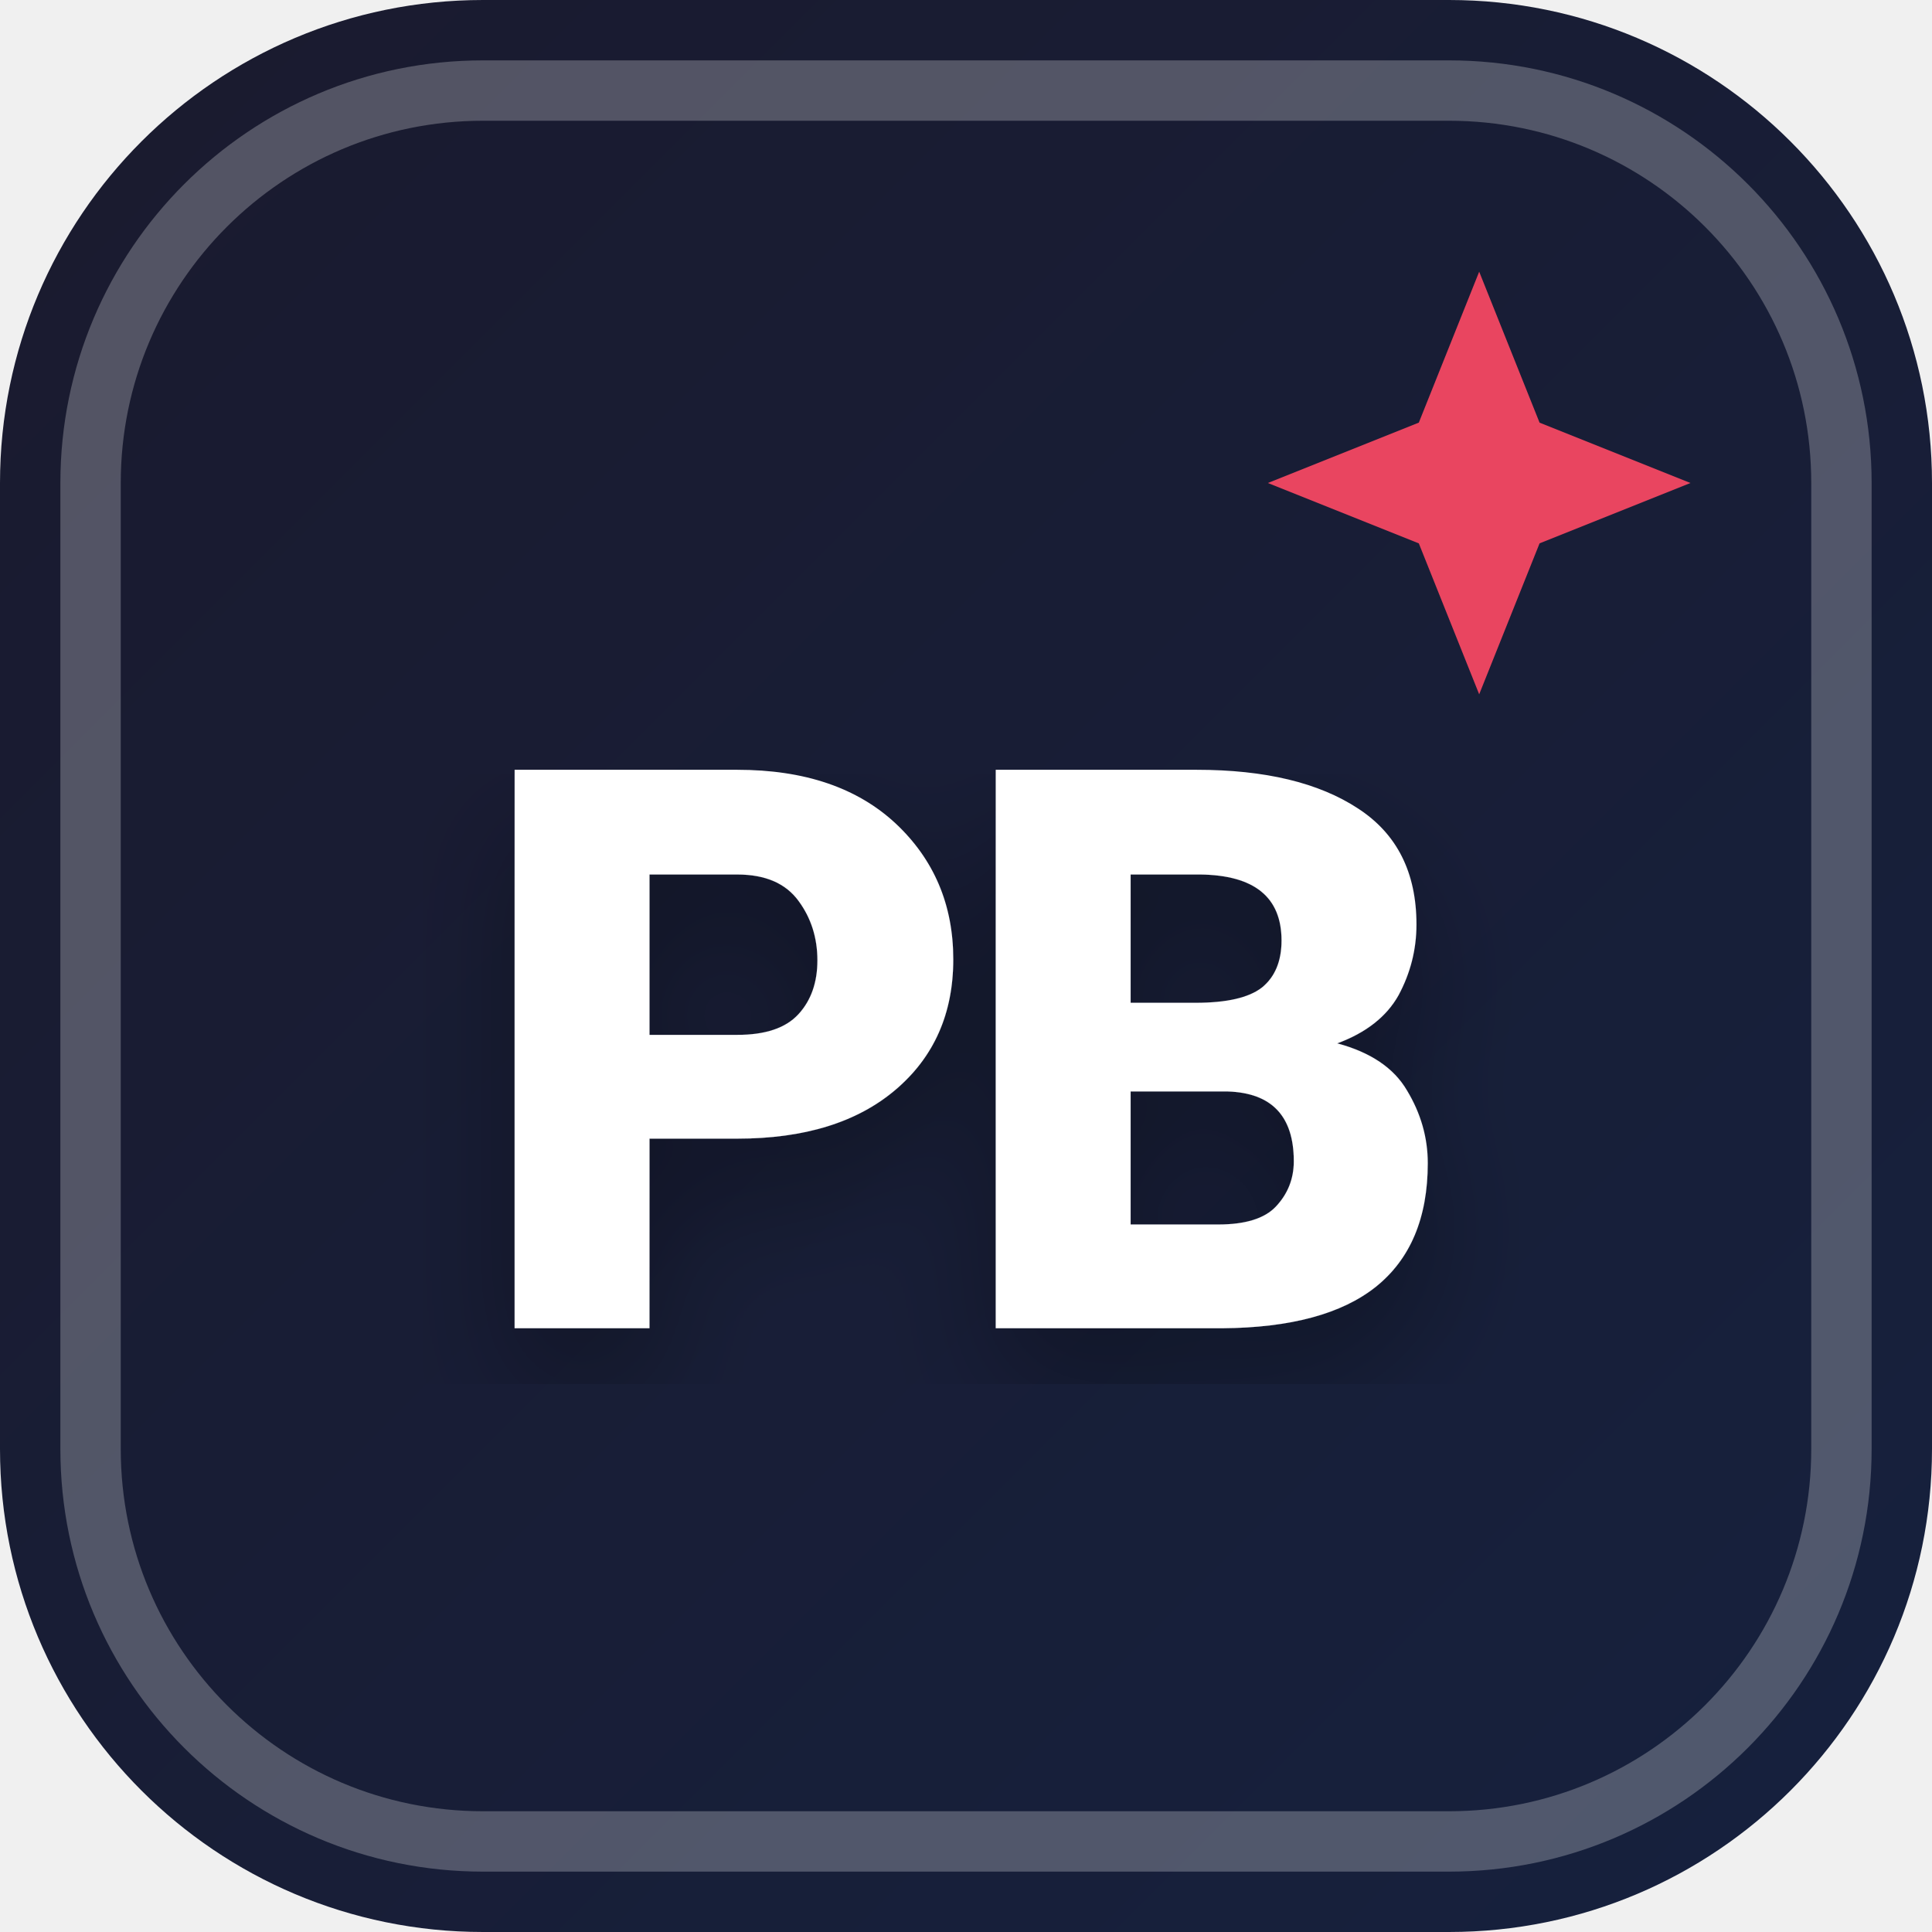
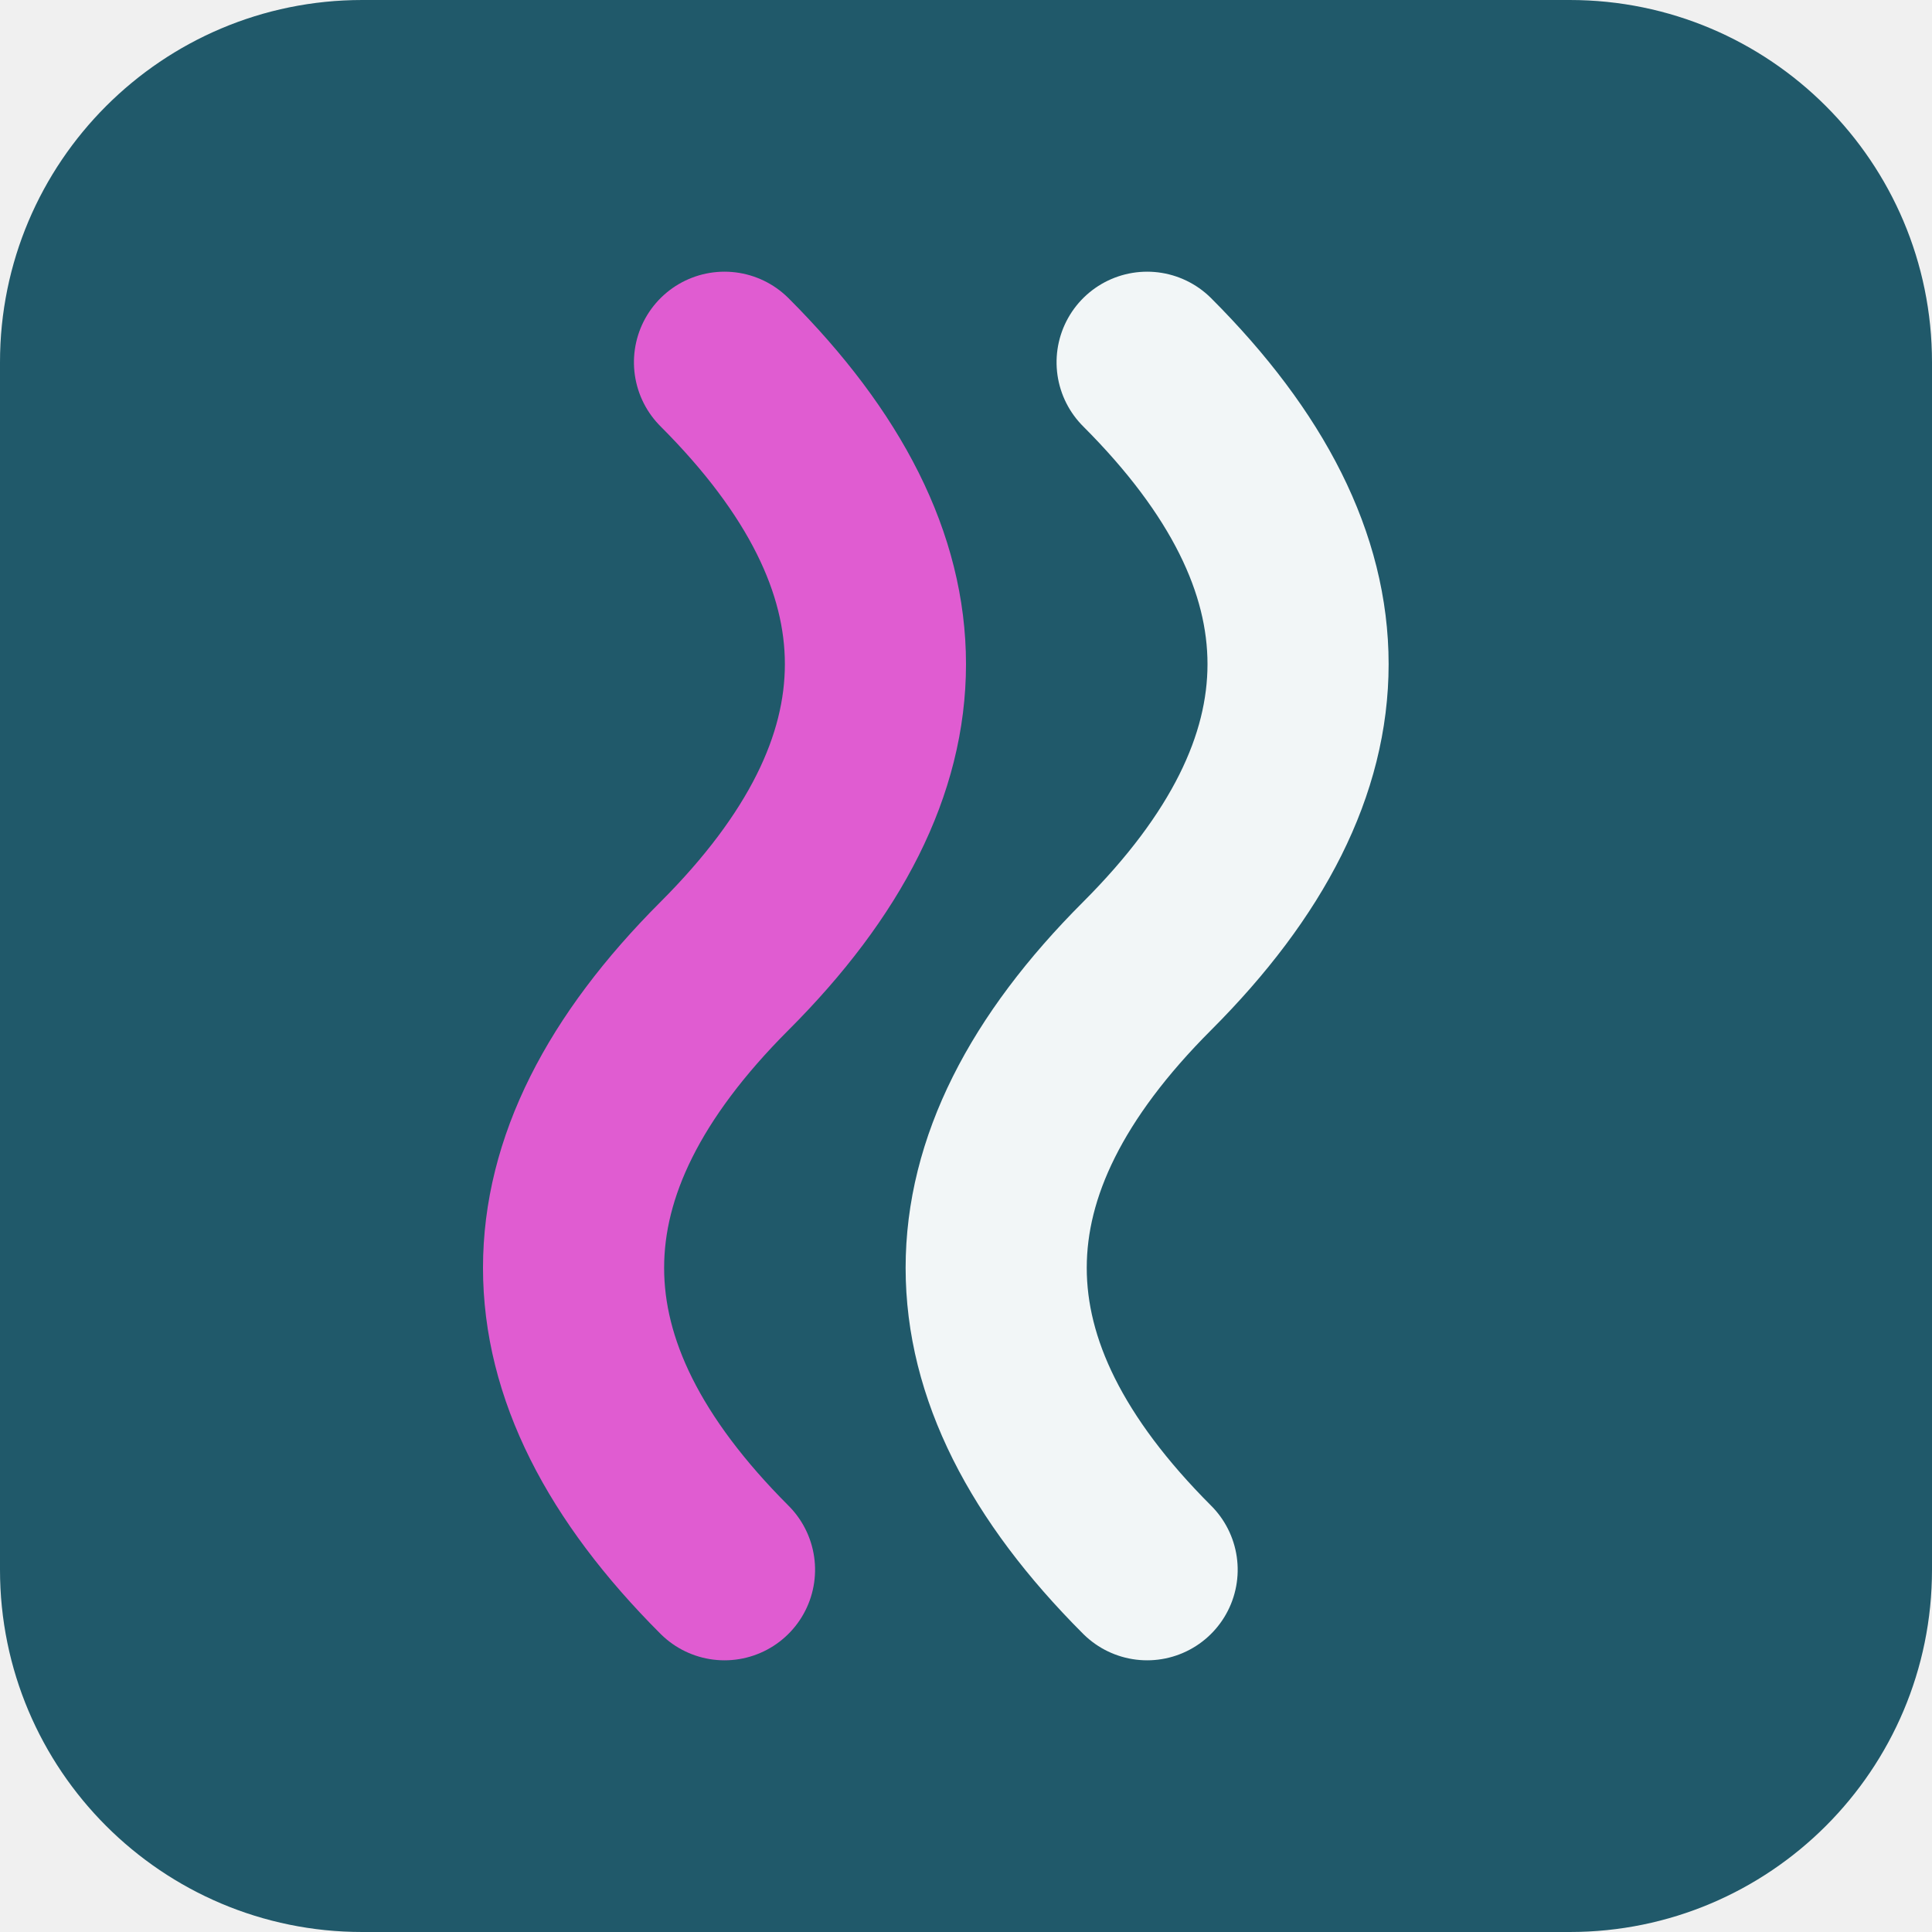
- <svg xmlns="http://www.w3.org/2000/svg" width="32" height="32" viewBox="0 0 32 32">
-   <defs>
-     <linearGradient id="favBg-PB" x1="0%" y1="0%" x2="100%" y2="100%">
-       <stop offset="0%" stop-color="#1a1a2e" />
-       <stop offset="100%" stop-color="#16213e" />
-     </linearGradient>
-     <filter id="favShadow">
-       <feDropShadow dx="0" dy="1" stdDeviation="1" flood-color="#000000" flood-opacity="0.3" />
-     </filter>
-   </defs>
-   <rect width="32" height="32" rx="8" fill="url(#favBg-PB)" />
-   <rect x="1.5" y="1.5" width="29" height="29" rx="6.5" fill="none" stroke="#ffffff" stroke-width="1" opacity="0.25" />
-   <path d="M 24.5 4.5 L 25.5 7 L 28 8 L 25.5 9 L 24.5 11.5 L 23.5 9 L 21 8 L 23.5 7 Z" fill="#e94560" />
-   <text x="16" y="22" text-anchor="middle" font-family="system-ui, -apple-system, BlinkMacSystemFont, 'Segoe UI', Roboto, sans-serif" font-size="13" font-weight="800" fill="#ffffff" filter="url(#favShadow)" letter-spacing="-0.5">PB</text>
+ <svg xmlns="http://www.w3.org/2000/svg" width="64" height="64" viewBox="0 0 64 64" role="img">
+   <rect width="64" height="64" rx="12" fill="hsl(194 54% 27%)" />
+   <g transform="rotate(90 32 32)">
+     <path d="M12 26q10-10 20 0t20 0" fill="none" stroke="hsl(194 24% 96%)" stroke-width="6" stroke-linecap="round" />
+     <path d="M12 40q10-10 20 0t20 0" fill="none" stroke="hsl(307 68% 62%)" stroke-width="6" stroke-linecap="round" />
+   </g>
</svg>
